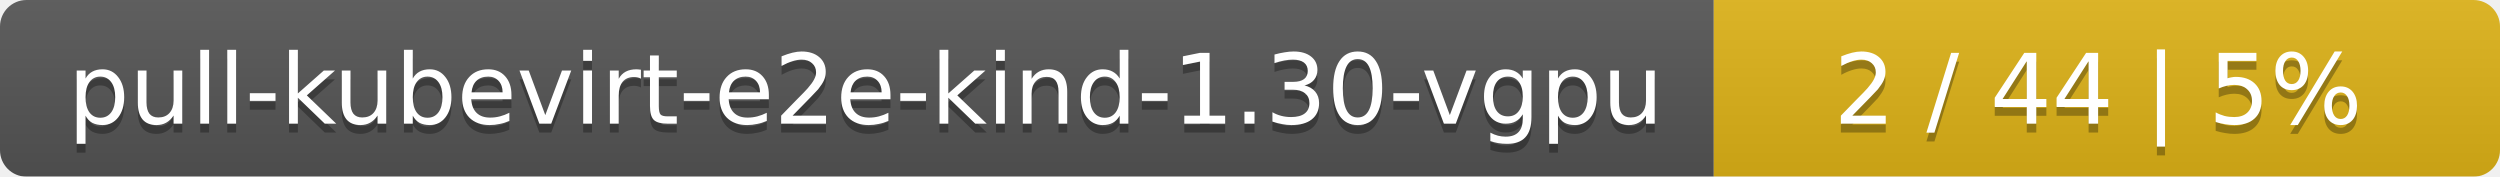
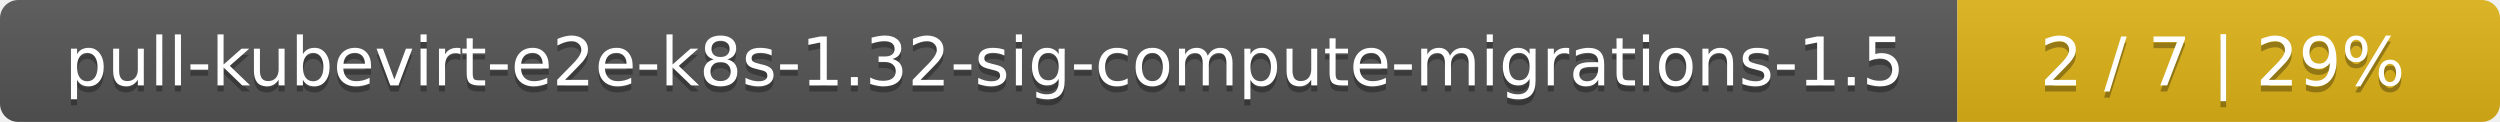
- <svg xmlns="http://www.w3.org/2000/svg" width="283" height="20">
+ <svg xmlns="http://www.w3.org/2000/svg" width="410" height="20">
  <linearGradient id="smooth" x2="0" y2="100%">
    <stop offset="0" stop-color="#bbb" stop-opacity=".1" />
    <stop offset="1" stop-opacity=".1" />
  </linearGradient>
  <mask id="round">
-     <rect width="283" height="20" rx="3" fill="#fff" />
+     <rect width="410" height="20" rx="3" fill="#fff" />
  </mask>
  <g mask="url(#round)">
-     <rect width="194" height="20" fill="#555" />
-     <rect x="194" width="89" height="20" fill="#dfb317" />
-     <rect width="283" height="20" fill="url(#smooth)" />
+     <rect width="321" height="20" fill="#555" />
+     <rect x="321" width="89" height="20" fill="#dfb317" />
+     <rect width="410" height="20" fill="url(#smooth)" />
  </g>
  <g fill="#fff" text-anchor="middle" font-family="DejaVu Sans,Verdana,Geneva,sans-serif" font-size="11">
-     <text x="98" y="15" fill="#010101" fill-opacity=".3">pull-kubevirt-e2e-kind-1.30-vgpu</text>
-     <text x="98" y="14">pull-kubevirt-e2e-kind-1.30-vgpu</text>
-     <text x="237.5" y="15" fill="#010101" fill-opacity=".3">2 / 44    |    5%</text>
-     <text x="237.5" y="14">2 / 44    |    5%</text>
+     <text x="161.5" y="15" fill="#010101" fill-opacity=".3">pull-kubevirt-e2e-k8s-1.32-sig-compute-migrations-1.5</text>
+     <text x="161.5" y="14">pull-kubevirt-e2e-k8s-1.32-sig-compute-migrations-1.5</text>
+     <text x="364.5" y="15" fill="#010101" fill-opacity=".3">2 / 7    |    29%</text>
+     <text x="364.5" y="14">2 / 7    |    29%</text>
  </g>
</svg>
